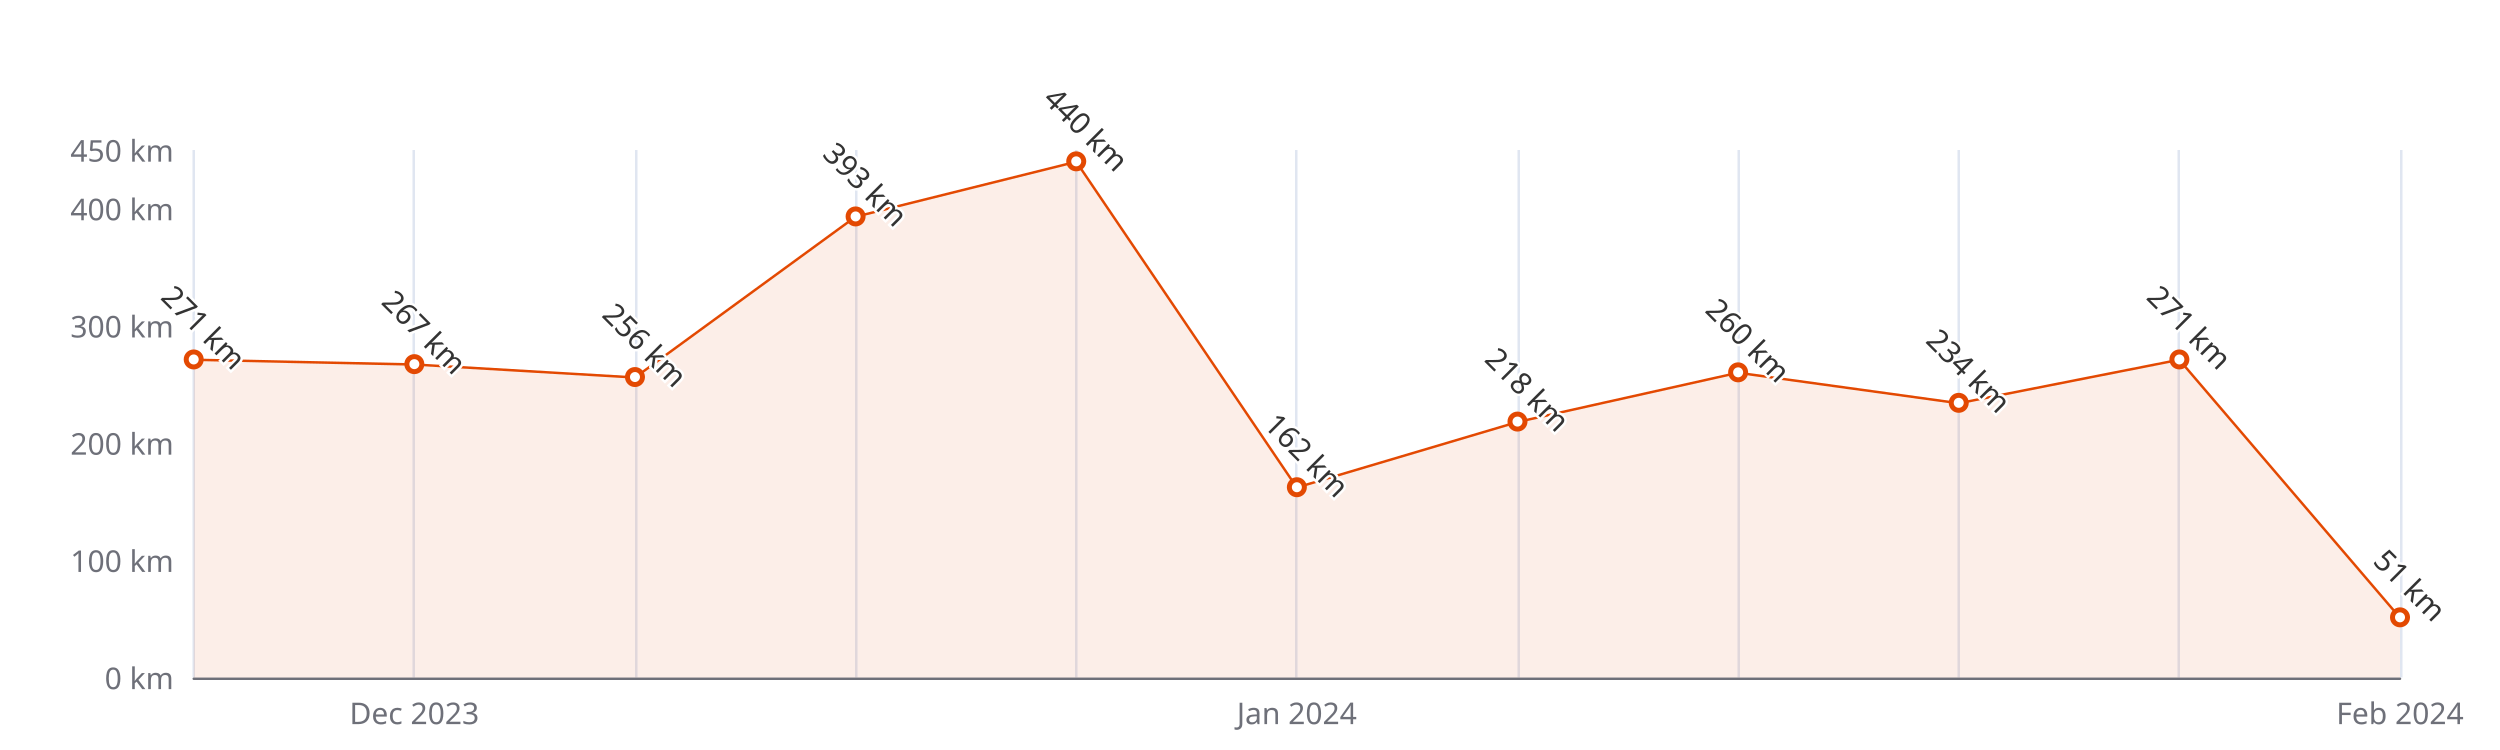
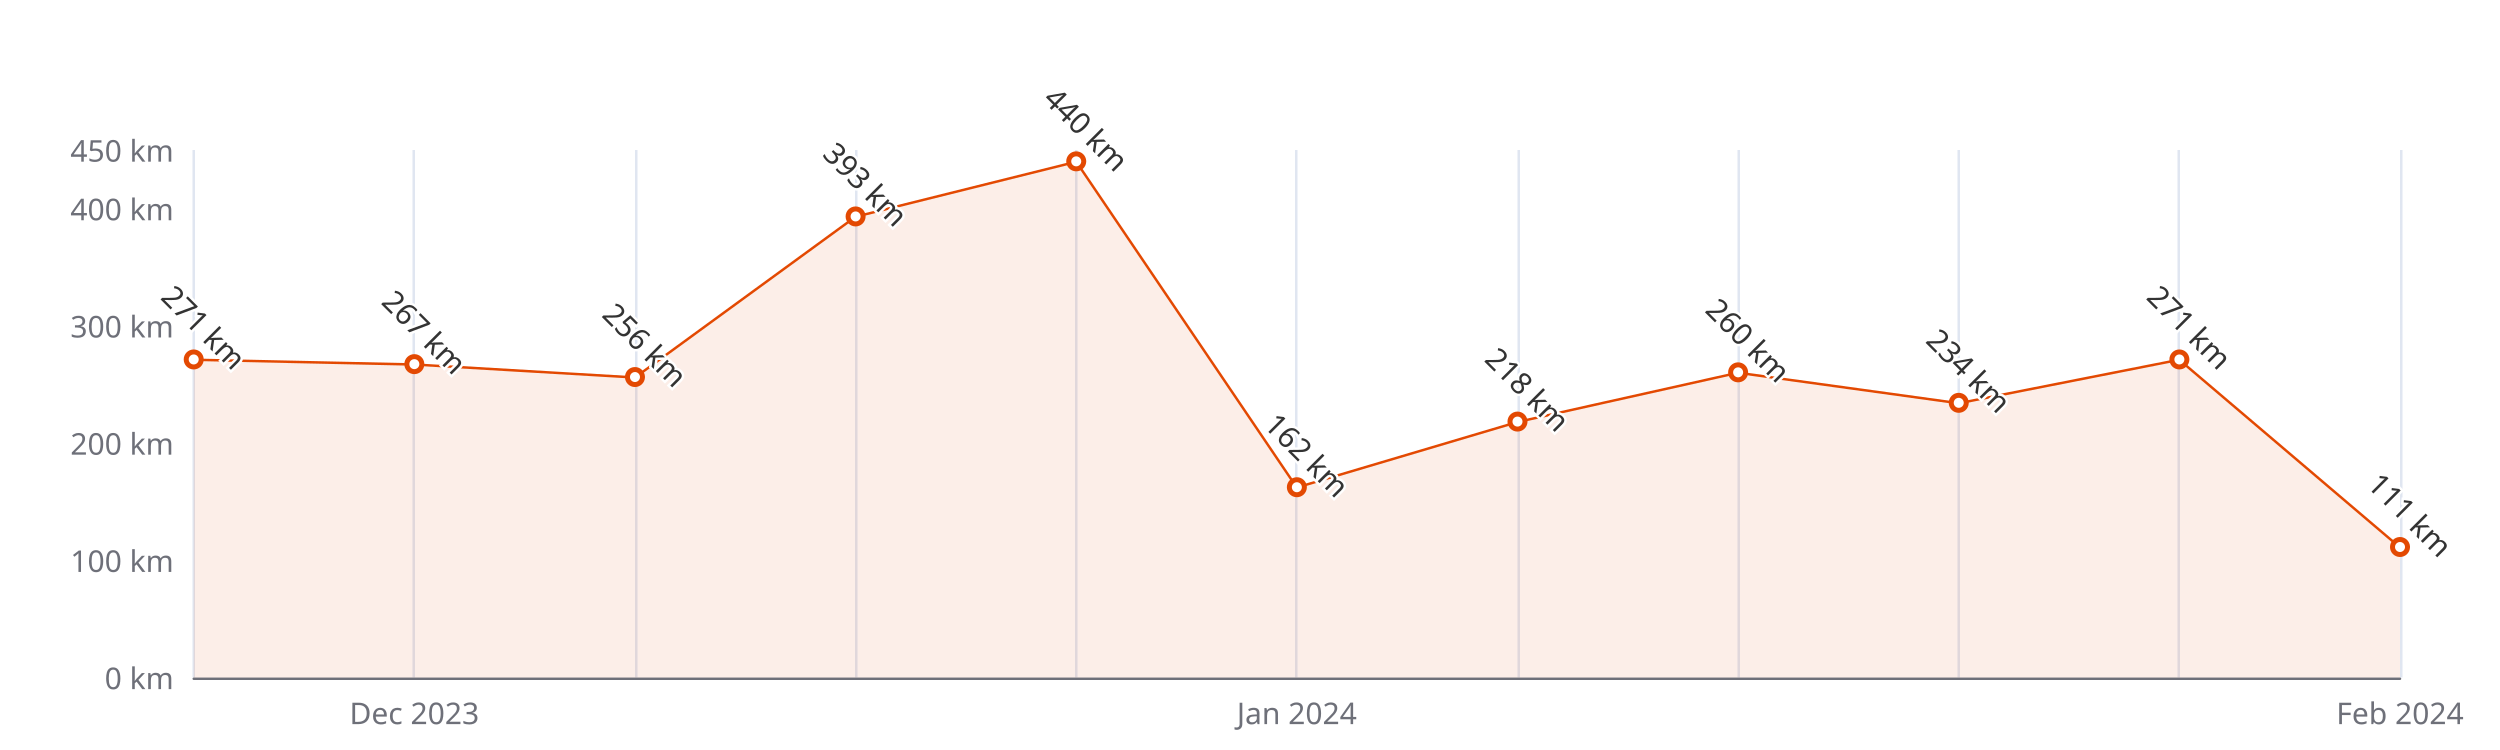
<svg xmlns="http://www.w3.org/2000/svg" width="1000" height="300" version="1.1" baseProfile="full" viewBox="0 0 1000 300">
  <rect width="1000" height="300" x="0" y="0" id="0" fill="#ffffff" />
  <path d="M77.5 60L77.5 271" fill="none" stroke="#E0E6F1" />
  <path d="M165.5 60L165.5 271" fill="none" stroke="#E0E6F1" />
  <path d="M254.5 60L254.5 271" fill="none" stroke="#E0E6F1" />
  <path d="M342.5 60L342.5 271" fill="none" stroke="#E0E6F1" />
  <path d="M430.5 60L430.5 271" fill="none" stroke="#E0E6F1" />
  <path d="M518.5 60L518.5 271" fill="none" stroke="#E0E6F1" />
  <path d="M607.5 60L607.5 271" fill="none" stroke="#E0E6F1" />
  <path d="M695.5 60L695.5 271" fill="none" stroke="#E0E6F1" />
  <path d="M783.5 60L783.5 271" fill="none" stroke="#E0E6F1" />
  <path d="M871.5 60L871.5 271" fill="none" stroke="#E0E6F1" />
  <path d="M960.5 60L960.5 271" fill="none" stroke="#E0E6F1" />
  <path d="M77.5 271.5L960 271.5" fill="none" stroke="#6E7079" stroke-linecap="round" />
  <text dominant-baseline="central" text-anchor="end" style="font-size:12px;font-family:sans-serif;" xml:space="preserve" transform="translate(69.48 271)" fill="#6E7079">0 km</text>
  <text dominant-baseline="central" text-anchor="end" style="font-size:12px;font-family:sans-serif;" xml:space="preserve" transform="translate(69.48 224.1111)" fill="#6E7079">100 km</text>
  <text dominant-baseline="central" text-anchor="end" style="font-size:12px;font-family:sans-serif;" xml:space="preserve" transform="translate(69.48 177.2222)" fill="#6E7079">200 km</text>
  <text dominant-baseline="central" text-anchor="end" style="font-size:12px;font-family:sans-serif;" xml:space="preserve" transform="translate(69.48 130.3333)" fill="#6E7079">300 km</text>
  <text dominant-baseline="central" text-anchor="end" style="font-size:12px;font-family:sans-serif;" xml:space="preserve" transform="translate(69.48 83.4444)" fill="#6E7079">400 km</text>
  <text dominant-baseline="central" text-anchor="end" style="font-size:12px;font-family:sans-serif;" xml:space="preserve" transform="translate(69.48 60)" fill="#6E7079">450 km</text>
  <text dominant-baseline="central" text-anchor="middle" style="font-size:12px;font-family:sans-serif;" xml:space="preserve" y="6" transform="translate(165.732 279)" fill="#6E7079">Dec 2023</text>
  <text dominant-baseline="central" text-anchor="middle" style="font-size:12px;font-family:sans-serif;" xml:space="preserve" y="6" transform="translate(518.74 279)" fill="#6E7079">Jan 2024</text>
  <text dominant-baseline="central" text-anchor="middle" style="font-size:12px;font-family:sans-serif;" xml:space="preserve" y="6" transform="translate(960 279)" fill="#6E7079">Feb 2024</text>
  <g clip-path="url(#zr5-c0)">
-     <path d="M77.5 143.9L165.7 145.8L254 151L342.2 86.7L430.5 64.7L518.7 195L607 168.8L695.2 149.1L783.5 161.3L871.7 143.9L960 247.1L960 271L871.7 271L783.5 271L695.2 271L607 271L518.7 271L430.5 271L342.2 271L254 271L165.7 271L77.5 271Z" fill="rgb(227,73,2)" fill-opacity="0.09" />
-     <path d="M77.5 143.9L165.7 145.8L254 151L342.2 86.7L430.5 64.7L518.7 195L607 168.8L695.2 149.1L783.5 161.3L871.7 143.9L960 247.1" fill="none" stroke="#E34902" stroke-linejoin="bevel" />
+     <path d="M77.5 143.9L165.7 145.8L254 151L342.2 86.7L430.5 64.7L518.7 195L607 168.8L695.2 149.1L783.5 161.3L871.7 143.9L960 219L960 271L871.7 271L783.5 271L695.2 271L607 271L518.7 271L430.5 271L342.2 271L254 271L165.7 271L77.5 271Z" fill="rgb(227,73,2)" fill-opacity="0.09" />
+     <path d="M77.5 143.9L165.7 145.8L254 151L342.2 86.7L430.5 64.7L518.7 195L607 168.8L695.2 149.1L783.5 161.3L871.7 143.9L960 219" fill="none" stroke="#E34902" stroke-linejoin="bevel" />
  </g>
  <path d="M1 0A1 1 0 1 1 1 -0.1A1 1 0 0 1 1 0" transform="matrix(3,0,0,3,77.48,143.9311)" fill="#fff" stroke="#E34902" stroke-width="0.667" />
  <path d="M1 0A1 1 0 1 1 1 -0.1A1 1 0 0 1 1 0" transform="matrix(3,0,0,3,165.732,145.8067)" fill="#fff" stroke="#E34902" stroke-width="0.667" />
  <path d="M1 0A1 1 0 1 1 1 -0.1A1 1 0 0 1 1 0" transform="matrix(3,0,0,3,253.984,150.9644)" fill="#fff" stroke="#E34902" stroke-width="0.667" />
  <path d="M1 0A1 1 0 1 1 1 -0.1A1 1 0 0 1 1 0" transform="matrix(3,0,0,3,342.236,86.7267)" fill="#fff" stroke="#E34902" stroke-width="0.667" />
  <path d="M1 0A1 1 0 1 1 1 -0.1A1 1 0 0 1 1 0" transform="matrix(3,0,0,3,430.488,64.6889)" fill="#fff" stroke="#E34902" stroke-width="0.667" />
  <path d="M1 0A1 1 0 1 1 1 -0.1A1 1 0 0 1 1 0" transform="matrix(3,0,0,3,518.74,195.04)" fill="#fff" stroke="#E34902" stroke-width="0.667" />
  <path d="M1 0A1 1 0 1 1 1 -0.1A1 1 0 0 1 1 0" transform="matrix(3,0,0,3,606.992,168.7822)" fill="#fff" stroke="#E34902" stroke-width="0.667" />
  <path d="M1 0A1 1 0 1 1 1 -0.1A1 1 0 0 1 1 0" transform="matrix(3,0,0,3,695.244,149.0889)" fill="#fff" stroke="#E34902" stroke-width="0.667" />
  <path d="M1 0A1 1 0 1 1 1 -0.1A1 1 0 0 1 1 0" transform="matrix(3,0,0,3,783.496,161.28)" fill="#fff" stroke="#E34902" stroke-width="0.667" />
  <path d="M1 0A1 1 0 1 1 1 -0.1A1 1 0 0 1 1 0" transform="matrix(3,0,0,3,871.748,143.9311)" fill="#fff" stroke="#E34902" stroke-width="0.667" />
-   <path d="M1 0A1 1 0 1 1 1 -0.1A1 1 0 0 1 1 0" transform="matrix(3,0,0,3,960,247.0867)" fill="#fff" stroke="#E34902" stroke-width="0.667" />
+   <path d="M1 0A1 1 0 1 1 1 -0.1A1 1 0 0 1 1 0" transform="matrix(3,0,0,3,960,218.9533)" fill="#fff" stroke="#E34902" stroke-width="0.667" />
  <text dominant-baseline="central" text-anchor="middle" style="font-size:12px;font-family:sans-serif;" xml:space="preserve" y="-6" transform="matrix(0.707,0.707,-0.707,0.707,77.48,134.9311)" fill="#333" stroke="rgb(255,255,255)" stroke-width="2" paint-order="stroke" stroke-miterlimit="2">271 km</text>
  <text dominant-baseline="central" text-anchor="middle" style="font-size:12px;font-family:sans-serif;" xml:space="preserve" y="-6" transform="matrix(0.707,0.707,-0.707,0.707,165.732,136.8067)" fill="#333" stroke="rgb(255,255,255)" stroke-width="2" paint-order="stroke" stroke-miterlimit="2">267 km</text>
  <text dominant-baseline="central" text-anchor="middle" style="font-size:12px;font-family:sans-serif;" xml:space="preserve" y="-6" transform="matrix(0.707,0.707,-0.707,0.707,253.984,141.9644)" fill="#333" stroke="rgb(255,255,255)" stroke-width="2" paint-order="stroke" stroke-miterlimit="2">256 km</text>
  <text dominant-baseline="central" text-anchor="middle" style="font-size:12px;font-family:sans-serif;" xml:space="preserve" y="-6" transform="matrix(0.707,0.707,-0.707,0.707,342.236,77.7267)" fill="#333" stroke="rgb(255,255,255)" stroke-width="2" paint-order="stroke" stroke-miterlimit="2">393 km</text>
  <text dominant-baseline="central" text-anchor="middle" style="font-size:12px;font-family:sans-serif;" xml:space="preserve" y="-6" transform="matrix(0.707,0.707,-0.707,0.707,430.488,55.6889)" fill="#333" stroke="rgb(255,255,255)" stroke-width="2" paint-order="stroke" stroke-miterlimit="2">440 km</text>
  <text dominant-baseline="central" text-anchor="middle" style="font-size:12px;font-family:sans-serif;" xml:space="preserve" y="-6" transform="matrix(0.707,0.707,-0.707,0.707,518.74,186.04)" fill="#333" stroke="rgb(255,255,255)" stroke-width="2" paint-order="stroke" stroke-miterlimit="2">162 km</text>
  <text dominant-baseline="central" text-anchor="middle" style="font-size:12px;font-family:sans-serif;" xml:space="preserve" y="-6" transform="matrix(0.707,0.707,-0.707,0.707,606.992,159.7822)" fill="#333" stroke="rgb(255,255,255)" stroke-width="2" paint-order="stroke" stroke-miterlimit="2">218 km</text>
  <text dominant-baseline="central" text-anchor="middle" style="font-size:12px;font-family:sans-serif;" xml:space="preserve" y="-6" transform="matrix(0.707,0.707,-0.707,0.707,695.244,140.0889)" fill="#333" stroke="rgb(255,255,255)" stroke-width="2" paint-order="stroke" stroke-miterlimit="2">260 km</text>
  <text dominant-baseline="central" text-anchor="middle" style="font-size:12px;font-family:sans-serif;" xml:space="preserve" y="-6" transform="matrix(0.707,0.707,-0.707,0.707,783.496,152.28)" fill="#333" stroke="rgb(255,255,255)" stroke-width="2" paint-order="stroke" stroke-miterlimit="2">234 km</text>
  <text dominant-baseline="central" text-anchor="middle" style="font-size:12px;font-family:sans-serif;" xml:space="preserve" y="-6" transform="matrix(0.707,0.707,-0.707,0.707,871.748,134.9311)" fill="#333" stroke="rgb(255,255,255)" stroke-width="2" paint-order="stroke" stroke-miterlimit="2">271 km</text>
-   <text dominant-baseline="central" text-anchor="middle" style="font-size:12px;font-family:sans-serif;" xml:space="preserve" y="-6" transform="matrix(0.707,0.707,-0.707,0.707,960,238.0867)" fill="#333" stroke="rgb(255,255,255)" stroke-width="2" paint-order="stroke" stroke-miterlimit="2">51 km</text>
+   <text dominant-baseline="central" text-anchor="middle" style="font-size:12px;font-family:sans-serif;" xml:space="preserve" y="-6" transform="matrix(0.707,0.707,-0.707,0.707,960,209.9533)" fill="#333" stroke="rgb(255,255,255)" stroke-width="2" paint-order="stroke" stroke-miterlimit="2">111 km</text>
  <defs>
    <clipPath id="zr5-c0">
      <path d="M76 59.5l884 0l0 212l-884 0Z" fill="#000" />
    </clipPath>
  </defs>
</svg>
